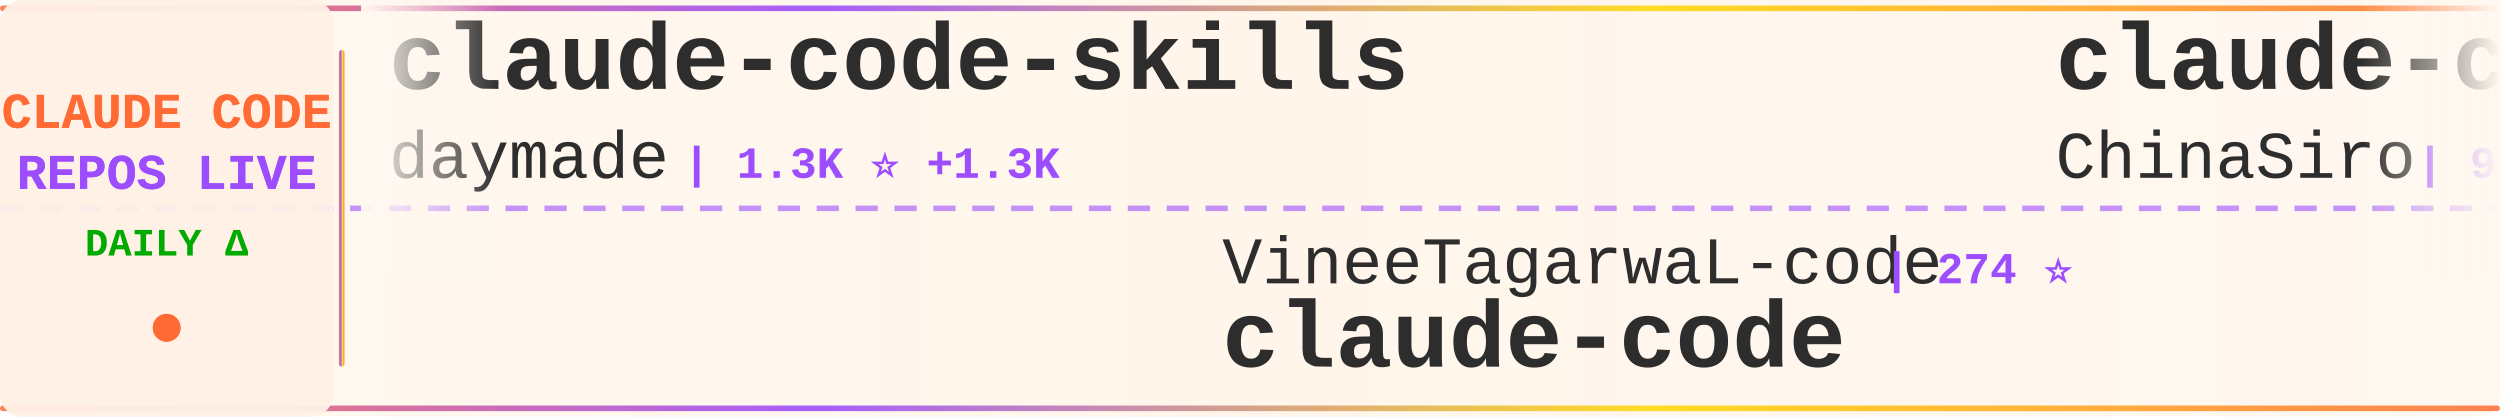
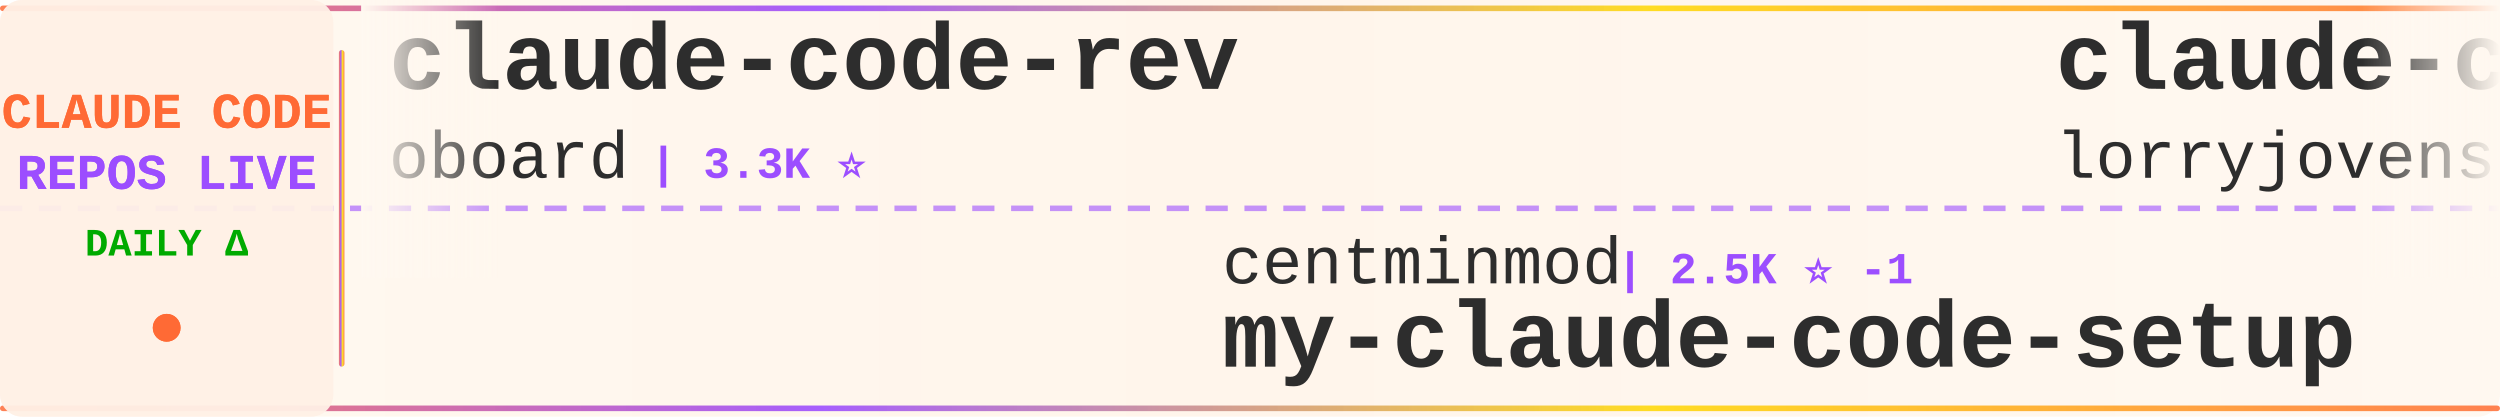
<svg xmlns="http://www.w3.org/2000/svg" width="900" height="150">
  <defs>
    <linearGradient id="tickerBg" x1="0%" y1="0%" x2="100%" y2="0%">
      <stop offset="0%" style="stop-color:#fff8f0;stop-opacity:0.98" />
      <stop offset="50%" style="stop-color:#fff5eb;stop-opacity:1" />
      <stop offset="100%" style="stop-color:#fff8f0;stop-opacity:0.98" />
    </linearGradient>
    <linearGradient id="borderGrad" x1="0%" y1="0%" x2="100%" y2="0%">
      <stop offset="0%" style="stop-color:#FF6B35;stop-opacity:0.85">
        <animate attributeName="stop-opacity" values="0.85;1;0.85" dur="2s" repeatCount="indefinite" />
      </stop>
      <stop offset="33%" style="stop-color:#9C4EFF;stop-opacity:0.9">
        <animate attributeName="stop-opacity" values="0.9;1;0.9" dur="2.2s" repeatCount="indefinite" />
      </stop>
      <stop offset="66%" style="stop-color:#FFD700;stop-opacity:0.85">
        <animate attributeName="stop-opacity" values="0.85;1;0.85" dur="1.8s" repeatCount="indefinite" />
      </stop>
      <stop offset="100%" style="stop-color:#FF6B35;stop-opacity:0.85">
        <animate attributeName="stop-opacity" values="0.85;1;0.85" dur="2s" repeatCount="indefinite" />
      </stop>
    </linearGradient>
    <filter id="textGlow">
      <feGaussianBlur stdDeviation="0.15" result="coloredBlur" />
      <feMerge>
        <feMergeNode in="coloredBlur" />
        <feMergeNode in="SourceGraphic" />
      </feMerge>
    </filter>
    <filter id="metricGlow">
      <feGaussianBlur stdDeviation="0.2" result="coloredBlur" />
      <feMerge>
        <feMergeNode in="coloredBlur" />
        <feMergeNode in="SourceGraphic" />
      </feMerge>
    </filter>
    <linearGradient id="leftFade" x1="0%" y1="0%" x2="100%" y2="0%">
      <stop offset="0%" style="stop-color:#fff8f0;stop-opacity:1" />
      <stop offset="100%" style="stop-color:#fff8f0;stop-opacity:0" />
    </linearGradient>
    <linearGradient id="rightFade" x1="0%" y1="0%" x2="100%" y2="0%">
      <stop offset="0%" style="stop-color:#fff8f0;stop-opacity:0" />
      <stop offset="100%" style="stop-color:#fff8f0;stop-opacity:1" />
    </linearGradient>
  </defs>
  <rect width="900" height="150" fill="url(#tickerBg)" rx="8" />
  <rect x="0" y="2" width="900" height="2" fill="url(#borderGrad)" rx="1" />
  <rect x="0" y="146" width="900" height="2" fill="url(#borderGrad)" rx="1" />
  <line x1="0" y1="75" x2="900" y2="75" stroke="#9C4EFF" stroke-width="2" stroke-dasharray="8 6" opacity="0.6" />
  <rect x="0" y="0" width="120" height="150" fill="#fff0e6" opacity="0.95" rx="8" />
  <text x="60" y="46" font-family="'Courier New', monospace" font-size="18" font-weight="bold" fill="#FF6B35" text-anchor="middle" filter="url(#textGlow)">
    CLAUDE CODE
  </text>
  <text x="60" y="68" font-family="'Courier New', monospace" font-size="18" font-weight="bold" fill="#9C4EFF" text-anchor="middle" filter="url(#textGlow)">
    REPOS LIVE
  </text>
  <text x="60" y="92" font-family="'Courier New', monospace" font-size="14" font-weight="bold" fill="#00aa00" text-anchor="middle">
    DAILY Δ
  </text>
  <circle cx="60" cy="118" r="5" fill="#FF6B35" filter="url(#metricGlow)">
    <animate attributeName="r" values="4;6;4" dur="1.5s" repeatCount="indefinite" />
    <animate attributeName="opacity" values="0.6;1;0.6" dur="1.5s" repeatCount="indefinite" />
  </circle>
  <rect x="122" y="18" width="2" height="114" fill="url(#borderGrad)" rx="1" />
  <clipPath id="tickerClip">
    <rect x="130" y="0" width="770" height="150" />
  </clipPath>
  <g clip-path="url(#tickerClip)">
    <g id="tickerItems">
      <animateTransform attributeName="transform" attributeType="XML" type="translate" from="0 0" to="-3000 0" dur="54s" repeatCount="indefinite" />
      <g transform="translate(0, 0)">
-         <text x="140" y="32" font-family="'Courier New', monospace" font-size="34" font-weight="bold" fill="#2d2d2d">claude-code-skills</text>
-         <text x="140" y="64" font-family="'Courier New', monospace" font-size="24" font-weight="normal" fill="#2d2d2d" opacity="1.0">daymade</text>
-         <text x="246" y="64" font-family="'Courier New', monospace" font-size="16" font-weight="bold" fill="#9C4EFF"> | 1.3K ⭐ +1.3K</text>
+         <text x="140" y="32" font-family="'Courier New', monospace" font-size="34" font-weight="bold" fill="#2d2d2d">claude-code-rev</text>
+         <text x="140" y="64" font-family="'Courier New', monospace" font-size="24" font-weight="normal" fill="#2d2d2d" opacity="1.0">oboard</text>
+         <text x="234" y="64" font-family="'Courier New', monospace" font-size="16" font-weight="bold" fill="#9C4EFF"> | 3.3K ⭐</text>
      </g>
      <g transform="translate(300, 0)">
+         <text x="140" y="102" font-family="'Courier New', monospace" font-size="24" font-weight="normal" fill="#2d2d2d" opacity="1.0">centminmod</text>
+         <text x="282" y="102" font-family="'Courier New', monospace" font-size="16" font-weight="bold" fill="#9C4EFF"> | 2.5K ⭐ -1</text>
+         <text x="140" y="132" font-family="'Courier New', monospace" font-size="34" font-weight="bold" fill="#2d2d2d">my-claude-code-setup</text>
+       </g>
+       <g transform="translate(600, 0)">
+         <text x="140" y="32" font-family="'Courier New', monospace" font-size="34" font-weight="bold" fill="#2d2d2d">claude-code-rust</text>
+         <text x="140" y="64" font-family="'Courier New', monospace" font-size="24" font-weight="normal" fill="#2d2d2d" opacity="1.0">lorryjovens-hub</text>
+         <text x="342" y="64" font-family="'Courier New', monospace" font-size="16" font-weight="bold" fill="#9C4EFF"> | 1.7K ⭐</text>
+       </g>
+       <g transform="translate(900, 0)">
+         <text x="140" y="102" font-family="'Courier New', monospace" font-size="24" font-weight="normal" fill="#2d2d2d" opacity="1.0">chauncygu</text>
+         <text x="270" y="102" font-family="'Courier New', monospace" font-size="16" font-weight="bold" fill="#9C4EFF"> | 2.8K ⭐ +1</text>
+         <text x="140" y="132" font-family="'Courier New', monospace" font-size="34" font-weight="bold" fill="#2d2d2d">collection-claude-code-s...</text>
+       </g>
+       <g transform="translate(1200, 0)">
+         <text x="140" y="32" font-family="'Courier New', monospace" font-size="34" font-weight="bold" fill="#2d2d2d">claude-code-ultimate-gui...</text>
+         <text x="140" y="64" font-family="'Courier New', monospace" font-size="24" font-weight="normal" fill="#2d2d2d" opacity="1.0">FlorianBruniaux</text>
+         <text x="342" y="64" font-family="'Courier New', monospace" font-size="16" font-weight="bold" fill="#9C4EFF"> | 5.6K ⭐ +4</text>
+       </g>
+       <g transform="translate(1500, 0)">
        <text x="140" y="102" font-family="'Courier New', monospace" font-size="24" font-weight="normal" fill="#2d2d2d" opacity="1.0">VineeTagarwaL-code</text>
        <text x="378" y="102" font-family="'Courier New', monospace" font-size="16" font-weight="bold" fill="#9C4EFF"> | 274 ⭐</text>
        <text x="140" y="132" font-family="'Courier New', monospace" font-size="34" font-weight="bold" fill="#2d2d2d">claude-code</text>
      </g>
-       <g transform="translate(600, 0)">
-         <text x="140" y="32" font-family="'Courier New', monospace" font-size="34" font-weight="bold" fill="#2d2d2d">claude-code-sourcemap</text>
-         <text x="140" y="64" font-family="'Courier New', monospace" font-size="24" font-weight="normal" fill="#2d2d2d" opacity="1.0">ChinaSiro</text>
-         <text x="270" y="64" font-family="'Courier New', monospace" font-size="16" font-weight="bold" fill="#9C4EFF"> | 9.6K ⭐</text>
-       </g>
-       <g transform="translate(900, 0)">
-         <text x="140" y="102" font-family="'Courier New', monospace" font-size="24" font-weight="normal" fill="#2d2d2d" opacity="1.0">luongnv89</text>
-         <text x="270" y="102" font-family="'Courier New', monospace" font-size="16" font-weight="bold" fill="#9C4EFF"> | 40.6K ⭐ +11</text>
-         <text x="140" y="132" font-family="'Courier New', monospace" font-size="34" font-weight="bold" fill="#2d2d2d">claude-howto</text>
-       </g>
-       <g transform="translate(1200, 0)">
+       <g transform="translate(1800, 0)">
        <text x="140" y="32" font-family="'Courier New', monospace" font-size="34" font-weight="bold" fill="#2d2d2d">claude-code</text>
-         <text x="140" y="64" font-family="'Courier New', monospace" font-size="24" font-weight="normal" fill="#2d2d2d" opacity="1.0">jarmuine</text>
-         <text x="258" y="64" font-family="'Courier New', monospace" font-size="16" font-weight="bold" fill="#9C4EFF"> | 2.3K ⭐</text>
-       </g>
-       <g transform="translate(1500, 0)">
-         <text x="140" y="102" font-family="'Courier New', monospace" font-size="24" font-weight="normal" fill="#2d2d2d" opacity="1.0">pedrohcgs</text>
-         <text x="270" y="102" font-family="'Courier New', monospace" font-size="16" font-weight="bold" fill="#9C4EFF"> | 1.4K ⭐</text>
-         <text x="140" y="132" font-family="'Courier New', monospace" font-size="34" font-weight="bold" fill="#2d2d2d">claude-code-my-workflow</text>
-       </g>
-       <g transform="translate(1800, 0)">
-         <text x="140" y="32" font-family="'Courier New', monospace" font-size="34" font-weight="bold" fill="#2d2d2d">awesome-claude-code-tool...</text>
-         <text x="140" y="64" font-family="'Courier New', monospace" font-size="24" font-weight="normal" fill="#2d2d2d" opacity="1.0">rohitg00</text>
-         <text x="258" y="64" font-family="'Courier New', monospace" font-size="16" font-weight="bold" fill="#9C4EFF"> | 2.4K ⭐ +3</text>
+         <text x="140" y="64" font-family="'Courier New', monospace" font-size="24" font-weight="normal" fill="#2d2d2d" opacity="1.0">freestylefly</text>
+         <text x="306" y="64" font-family="'Courier New', monospace" font-size="16" font-weight="bold" fill="#9C4EFF"> | 128 ⭐</text>
      </g>
      <g transform="translate(2100, 0)">
-         <text x="140" y="102" font-family="'Courier New', monospace" font-size="24" font-weight="normal" fill="#2d2d2d" opacity="1.0">T-Lab-CUHKSZ</text>
-         <text x="306" y="102" font-family="'Courier New', monospace" font-size="16" font-weight="bold" fill="#9C4EFF"> | 326 ⭐</text>
-         <text x="140" y="132" font-family="'Courier New', monospace" font-size="34" font-weight="bold" fill="#2d2d2d">claude-code</text>
+         <text x="140" y="102" font-family="'Courier New', monospace" font-size="24" font-weight="normal" fill="#2d2d2d" opacity="1.0">anthropics</text>
+         <text x="282" y="102" font-family="'Courier New', monospace" font-size="16" font-weight="bold" fill="#9C4EFF"> | 8.5K ⭐ +3</text>
+         <text x="140" y="132" font-family="'Courier New', monospace" font-size="34" font-weight="bold" fill="#2d2d2d">claude-code-action</text>
      </g>
      <g transform="translate(2400, 0)">
-         <text x="140" y="32" font-family="'Courier New', monospace" font-size="34" font-weight="bold" fill="#2d2d2d">system_prompts_leaks</text>
-         <text x="140" y="64" font-family="'Courier New', monospace" font-size="24" font-weight="normal" fill="#2d2d2d" opacity="1.0">asgeirtj</text>
-         <text x="258" y="64" font-family="'Courier New', monospace" font-size="16" font-weight="bold" fill="#9C4EFF"> | 60.7K ⭐ +61</text>
+         <text x="140" y="32" font-family="'Courier New', monospace" font-size="34" font-weight="bold" fill="#2d2d2d">claude-code</text>
+         <text x="140" y="64" font-family="'Courier New', monospace" font-size="24" font-weight="normal" fill="#2d2d2d" opacity="1.0">Onewon</text>
+         <text x="234" y="64" font-family="'Courier New', monospace" font-size="16" font-weight="bold" fill="#9C4EFF"> | 180 ⭐</text>
      </g>
      <g transform="translate(2700, 0)">
-         <text x="140" y="102" font-family="'Courier New', monospace" font-size="24" font-weight="normal" fill="#2d2d2d" opacity="1.0">fuergaosi233</text>
-         <text x="306" y="102" font-family="'Courier New', monospace" font-size="16" font-weight="bold" fill="#9C4EFF"> | 2.8K ⭐ -1</text>
-         <text x="140" y="132" font-family="'Courier New', monospace" font-size="34" font-weight="bold" fill="#2d2d2d">claude-code-proxy</text>
+         <text x="140" y="102" font-family="'Courier New', monospace" font-size="24" font-weight="normal" fill="#2d2d2d" opacity="1.0">ChrisWiles</text>
+         <text x="282" y="102" font-family="'Courier New', monospace" font-size="16" font-weight="bold" fill="#9C4EFF"> | 6.0K ⭐ +2</text>
+         <text x="140" y="132" font-family="'Courier New', monospace" font-size="34" font-weight="bold" fill="#2d2d2d">claude-code-showcase</text>
      </g>
      <g transform="translate(3000, 0)">
-         <text x="140" y="32" font-family="'Courier New', monospace" font-size="34" font-weight="bold" fill="#2d2d2d">claude-code-skills</text>
-         <text x="140" y="64" font-family="'Courier New', monospace" font-size="24" font-weight="normal" fill="#2d2d2d" opacity="1.0">daymade</text>
-         <text x="246" y="64" font-family="'Courier New', monospace" font-size="16" font-weight="bold" fill="#9C4EFF"> | 1.3K ⭐ +1.3K</text>
+         <text x="140" y="32" font-family="'Courier New', monospace" font-size="34" font-weight="bold" fill="#2d2d2d">claude-code-rev</text>
+         <text x="140" y="64" font-family="'Courier New', monospace" font-size="24" font-weight="normal" fill="#2d2d2d" opacity="1.0">oboard</text>
+         <text x="234" y="64" font-family="'Courier New', monospace" font-size="16" font-weight="bold" fill="#9C4EFF"> | 3.3K ⭐</text>
      </g>
      <g transform="translate(3300, 0)">
-         <text x="140" y="102" font-family="'Courier New', monospace" font-size="24" font-weight="normal" fill="#2d2d2d" opacity="1.0">VineeTagarwaL-code</text>
-         <text x="378" y="102" font-family="'Courier New', monospace" font-size="16" font-weight="bold" fill="#9C4EFF"> | 274 ⭐</text>
-         <text x="140" y="132" font-family="'Courier New', monospace" font-size="34" font-weight="bold" fill="#2d2d2d">claude-code</text>
+         <text x="140" y="102" font-family="'Courier New', monospace" font-size="24" font-weight="normal" fill="#2d2d2d" opacity="1.0">centminmod</text>
+         <text x="282" y="102" font-family="'Courier New', monospace" font-size="16" font-weight="bold" fill="#9C4EFF"> | 2.5K ⭐ -1</text>
+         <text x="140" y="132" font-family="'Courier New', monospace" font-size="34" font-weight="bold" fill="#2d2d2d">my-claude-code-setup</text>
      </g>
      <g transform="translate(3600, 0)">
-         <text x="140" y="32" font-family="'Courier New', monospace" font-size="34" font-weight="bold" fill="#2d2d2d">claude-code-sourcemap</text>
-         <text x="140" y="64" font-family="'Courier New', monospace" font-size="24" font-weight="normal" fill="#2d2d2d" opacity="1.0">ChinaSiro</text>
-         <text x="270" y="64" font-family="'Courier New', monospace" font-size="16" font-weight="bold" fill="#9C4EFF"> | 9.6K ⭐</text>
+         <text x="140" y="32" font-family="'Courier New', monospace" font-size="34" font-weight="bold" fill="#2d2d2d">claude-code-rust</text>
+         <text x="140" y="64" font-family="'Courier New', monospace" font-size="24" font-weight="normal" fill="#2d2d2d" opacity="1.0">lorryjovens-hub</text>
+         <text x="342" y="64" font-family="'Courier New', monospace" font-size="16" font-weight="bold" fill="#9C4EFF"> | 1.7K ⭐</text>
      </g>
      <g transform="translate(3900, 0)">
-         <text x="140" y="102" font-family="'Courier New', monospace" font-size="24" font-weight="normal" fill="#2d2d2d" opacity="1.0">luongnv89</text>
-         <text x="270" y="102" font-family="'Courier New', monospace" font-size="16" font-weight="bold" fill="#9C4EFF"> | 40.6K ⭐ +11</text>
-         <text x="140" y="132" font-family="'Courier New', monospace" font-size="34" font-weight="bold" fill="#2d2d2d">claude-howto</text>
+         <text x="140" y="102" font-family="'Courier New', monospace" font-size="24" font-weight="normal" fill="#2d2d2d" opacity="1.0">chauncygu</text>
+         <text x="270" y="102" font-family="'Courier New', monospace" font-size="16" font-weight="bold" fill="#9C4EFF"> | 2.8K ⭐ +1</text>
+         <text x="140" y="132" font-family="'Courier New', monospace" font-size="34" font-weight="bold" fill="#2d2d2d">collection-claude-code-s...</text>
      </g>
    </g>
  </g>
  <rect x="130" y="0" width="50" height="100" fill="url(#leftFade)" />
  <rect x="850" y="0" width="50" height="100" fill="url(#rightFade)" />
</svg>
